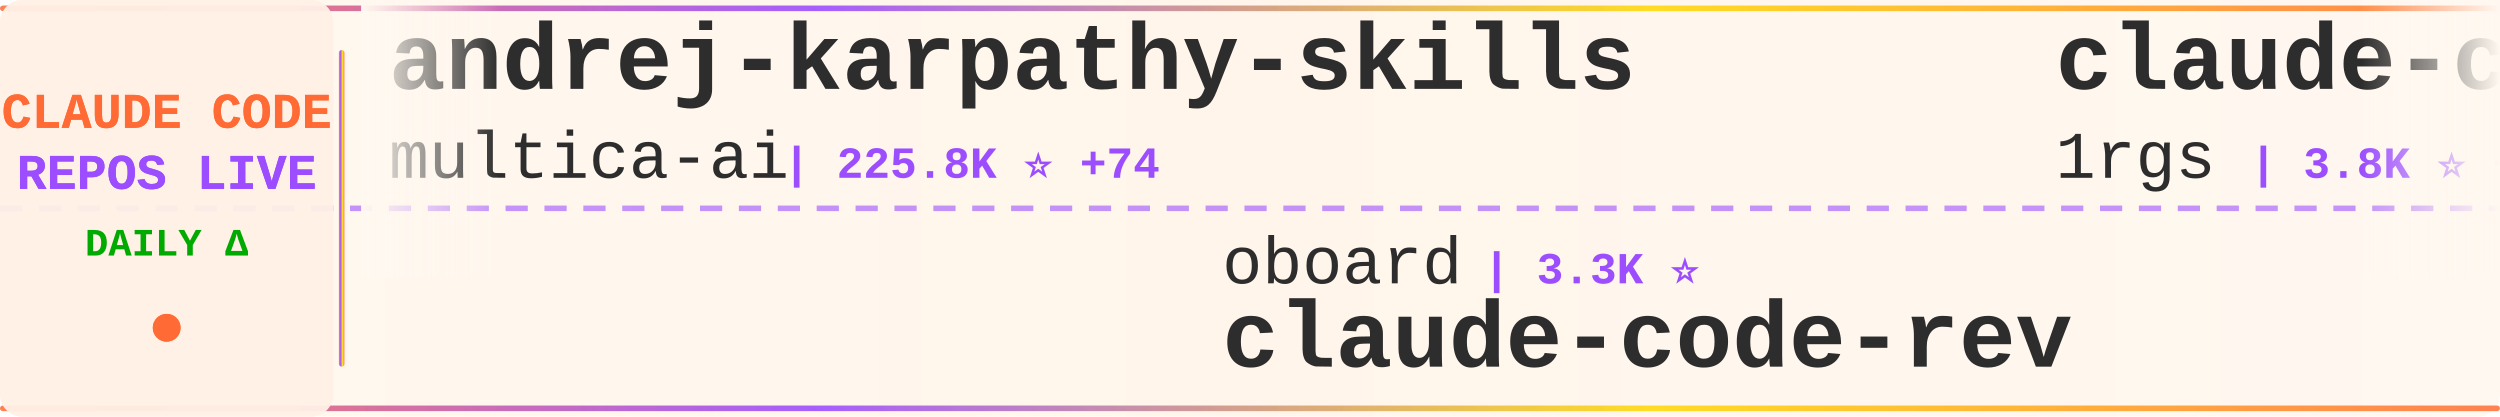
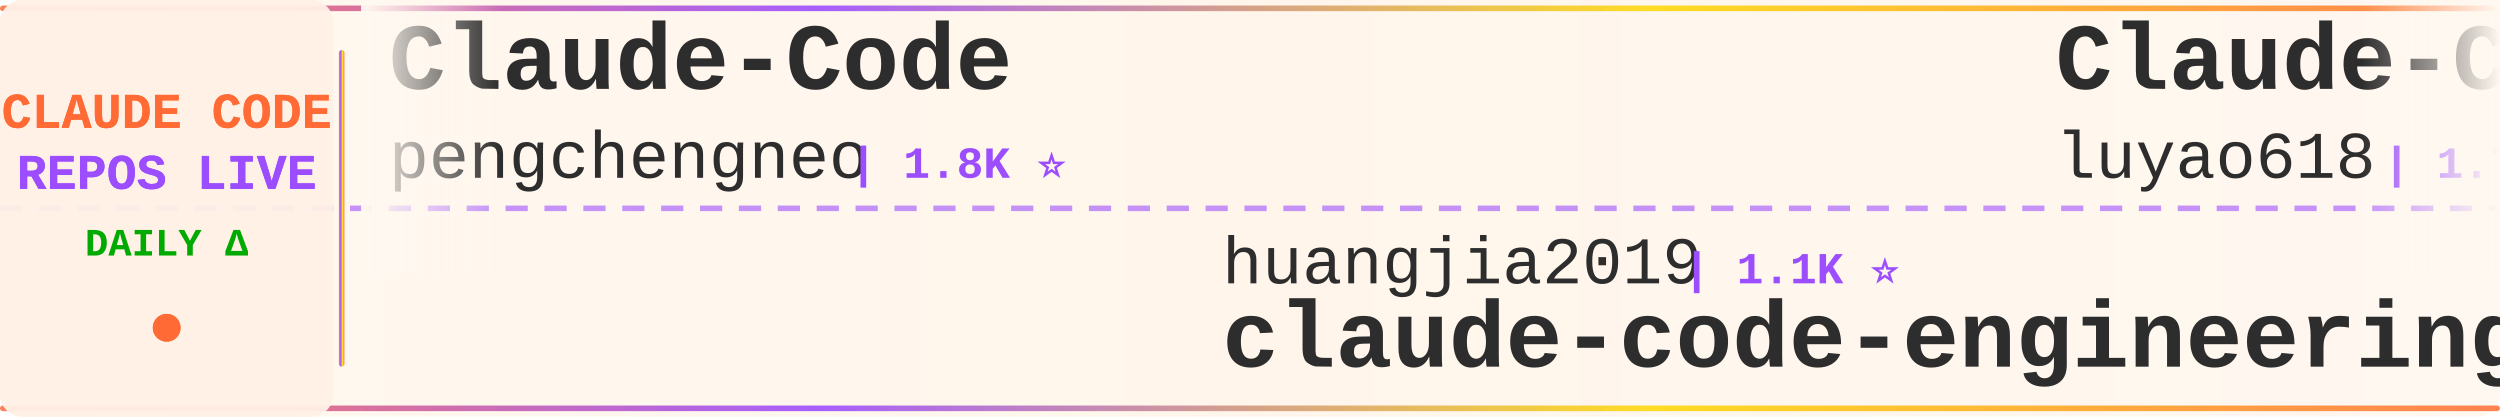
<svg xmlns="http://www.w3.org/2000/svg" width="900" height="150">
  <defs>
    <linearGradient id="tickerBg" x1="0%" y1="0%" x2="100%" y2="0%">
      <stop offset="0%" style="stop-color:#fff8f0;stop-opacity:0.98" />
      <stop offset="50%" style="stop-color:#fff5eb;stop-opacity:1" />
      <stop offset="100%" style="stop-color:#fff8f0;stop-opacity:0.98" />
    </linearGradient>
    <linearGradient id="borderGrad" x1="0%" y1="0%" x2="100%" y2="0%">
      <stop offset="0%" style="stop-color:#FF6B35;stop-opacity:0.85">
        <animate attributeName="stop-opacity" values="0.85;1;0.85" dur="2s" repeatCount="indefinite" />
      </stop>
      <stop offset="33%" style="stop-color:#9C4EFF;stop-opacity:0.9">
        <animate attributeName="stop-opacity" values="0.9;1;0.9" dur="2.2s" repeatCount="indefinite" />
      </stop>
      <stop offset="66%" style="stop-color:#FFD700;stop-opacity:0.85">
        <animate attributeName="stop-opacity" values="0.85;1;0.85" dur="1.8s" repeatCount="indefinite" />
      </stop>
      <stop offset="100%" style="stop-color:#FF6B35;stop-opacity:0.85">
        <animate attributeName="stop-opacity" values="0.85;1;0.85" dur="2s" repeatCount="indefinite" />
      </stop>
    </linearGradient>
    <filter id="textGlow">
      <feGaussianBlur stdDeviation="0.15" result="coloredBlur" />
      <feMerge>
        <feMergeNode in="coloredBlur" />
        <feMergeNode in="SourceGraphic" />
      </feMerge>
    </filter>
    <filter id="metricGlow">
      <feGaussianBlur stdDeviation="0.2" result="coloredBlur" />
      <feMerge>
        <feMergeNode in="coloredBlur" />
        <feMergeNode in="SourceGraphic" />
      </feMerge>
    </filter>
    <linearGradient id="leftFade" x1="0%" y1="0%" x2="100%" y2="0%">
      <stop offset="0%" style="stop-color:#fff8f0;stop-opacity:1" />
      <stop offset="100%" style="stop-color:#fff8f0;stop-opacity:0" />
    </linearGradient>
    <linearGradient id="rightFade" x1="0%" y1="0%" x2="100%" y2="0%">
      <stop offset="0%" style="stop-color:#fff8f0;stop-opacity:0" />
      <stop offset="100%" style="stop-color:#fff8f0;stop-opacity:1" />
    </linearGradient>
  </defs>
  <rect width="900" height="150" fill="url(#tickerBg)" rx="8" />
  <rect x="0" y="2" width="900" height="2" fill="url(#borderGrad)" rx="1" />
  <rect x="0" y="146" width="900" height="2" fill="url(#borderGrad)" rx="1" />
  <line x1="0" y1="75" x2="900" y2="75" stroke="#9C4EFF" stroke-width="2" stroke-dasharray="8 6" opacity="0.6" />
  <rect x="0" y="0" width="120" height="150" fill="#fff0e6" opacity="0.95" rx="8" />
  <text x="60" y="46" font-family="'Courier New', monospace" font-size="18" font-weight="bold" fill="#FF6B35" text-anchor="middle" filter="url(#textGlow)">
    CLAUDE CODE
  </text>
  <text x="60" y="68" font-family="'Courier New', monospace" font-size="18" font-weight="bold" fill="#9C4EFF" text-anchor="middle" filter="url(#textGlow)">
    REPOS LIVE
  </text>
  <text x="60" y="92" font-family="'Courier New', monospace" font-size="14" font-weight="bold" fill="#00aa00" text-anchor="middle">
    DAILY Δ
  </text>
  <circle cx="60" cy="118" r="5" fill="#FF6B35" filter="url(#metricGlow)">
    <animate attributeName="r" values="4;6;4" dur="1.5s" repeatCount="indefinite" />
    <animate attributeName="opacity" values="0.6;1;0.6" dur="1.5s" repeatCount="indefinite" />
  </circle>
  <rect x="122" y="18" width="2" height="114" fill="url(#borderGrad)" rx="1" />
  <clipPath id="tickerClip">
    <rect x="130" y="0" width="770" height="150" />
  </clipPath>
  <g clip-path="url(#tickerClip)">
    <g id="tickerItems">
      <animateTransform attributeName="transform" attributeType="XML" type="translate" from="0 0" to="-3000 0" dur="54s" repeatCount="indefinite" />
      <g transform="translate(0, 0)">
-         <text x="140" y="32" font-family="'Courier New', monospace" font-size="34" font-weight="bold" fill="#2d2d2d">andrej-karpathy-skills</text>
-         <text x="140" y="64" font-family="'Courier New', monospace" font-size="24" font-weight="normal" fill="#2d2d2d" opacity="1.0">multica-ai</text>
-         <text x="282" y="64" font-family="'Courier New', monospace" font-size="16" font-weight="bold" fill="#9C4EFF"> | 225.8K ⭐ +74</text>
+         <text x="140" y="32" font-family="'Courier New', monospace" font-size="34" font-weight="bold" fill="#2d2d2d">Claude-Code</text>
+         <text x="140" y="64" font-family="'Courier New', monospace" font-size="24" font-weight="normal" fill="#2d2d2d" opacity="1.0">pengchengneo</text>
+         <text x="306" y="64" font-family="'Courier New', monospace" font-size="16" font-weight="bold" fill="#9C4EFF"> | 1.8K ⭐</text>
      </g>
      <g transform="translate(300, 0)">
-         <text x="140" y="102" font-family="'Courier New', monospace" font-size="24" font-weight="normal" fill="#2d2d2d" opacity="1.0">oboard</text>
-         <text x="234" y="102" font-family="'Courier New', monospace" font-size="16" font-weight="bold" fill="#9C4EFF"> | 3.3K ⭐</text>
-         <text x="140" y="132" font-family="'Courier New', monospace" font-size="34" font-weight="bold" fill="#2d2d2d">claude-code-rev</text>
+         <text x="140" y="102" font-family="'Courier New', monospace" font-size="24" font-weight="normal" fill="#2d2d2d" opacity="1.0">huangjia2019</text>
+         <text x="306" y="102" font-family="'Courier New', monospace" font-size="16" font-weight="bold" fill="#9C4EFF"> | 1.1K ⭐</text>
+         <text x="140" y="132" font-family="'Courier New', monospace" font-size="34" font-weight="bold" fill="#2d2d2d">claude-code-engineering</text>
      </g>
      <g transform="translate(600, 0)">
-         <text x="140" y="32" font-family="'Courier New', monospace" font-size="34" font-weight="bold" fill="#2d2d2d">claude-code-proxy</text>
-         <text x="140" y="64" font-family="'Courier New', monospace" font-size="24" font-weight="normal" fill="#2d2d2d" opacity="1.0">1rgs</text>
-         <text x="210" y="64" font-family="'Courier New', monospace" font-size="16" font-weight="bold" fill="#9C4EFF"> | 3.8K ⭐ +1</text>
+         <text x="140" y="32" font-family="'Courier New', monospace" font-size="34" font-weight="bold" fill="#2d2d2d">Claude-Code-Source-Study</text>
+         <text x="140" y="64" font-family="'Courier New', monospace" font-size="24" font-weight="normal" fill="#2d2d2d" opacity="1.0">luyao618</text>
+         <text x="258" y="64" font-family="'Courier New', monospace" font-size="16" font-weight="bold" fill="#9C4EFF"> | 1.7K ⭐ +1</text>
      </g>
      <g transform="translate(900, 0)">
-         <text x="140" y="102" font-family="'Courier New', monospace" font-size="24" font-weight="normal" fill="#2d2d2d" opacity="1.0">shareAI-lab</text>
-         <text x="294" y="102" font-family="'Courier New', monospace" font-size="16" font-weight="bold" fill="#9C4EFF"> | 79.4K ⭐ +11</text>
-         <text x="140" y="132" font-family="'Courier New', monospace" font-size="34" font-weight="bold" fill="#2d2d2d">learn-claude-code</text>
+         <text x="140" y="102" font-family="'Courier New', monospace" font-size="24" font-weight="normal" fill="#2d2d2d" opacity="1.0">1rgs</text>
+         <text x="210" y="102" font-family="'Courier New', monospace" font-size="16" font-weight="bold" fill="#9C4EFF"> | 3.8K ⭐</text>
+         <text x="140" y="132" font-family="'Courier New', monospace" font-size="34" font-weight="bold" fill="#2d2d2d">claude-code-proxy</text>
      </g>
      <g transform="translate(1200, 0)">
-         <text x="140" y="32" font-family="'Courier New', monospace" font-size="34" font-weight="bold" fill="#2d2d2d">claude_code_src</text>
-         <text x="140" y="64" font-family="'Courier New', monospace" font-size="24" font-weight="normal" fill="#2d2d2d" opacity="1.0">ponponon</text>
-         <text x="258" y="64" font-family="'Courier New', monospace" font-size="16" font-weight="bold" fill="#9C4EFF"> | 2.3K ⭐</text>
+         <text x="140" y="32" font-family="'Courier New', monospace" font-size="34" font-weight="bold" fill="#2d2d2d">claude-code-hooks-master...</text>
+         <text x="140" y="64" font-family="'Courier New', monospace" font-size="24" font-weight="normal" fill="#2d2d2d" opacity="1.0">disler</text>
+         <text x="234" y="64" font-family="'Courier New', monospace" font-size="16" font-weight="bold" fill="#9C4EFF"> | 4.0K ⭐</text>
      </g>
      <g transform="translate(1500, 0)">
-         <text x="140" y="102" font-family="'Courier New', monospace" font-size="24" font-weight="normal" fill="#2d2d2d" opacity="1.0">ChrisWiles</text>
-         <text x="282" y="102" font-family="'Courier New', monospace" font-size="16" font-weight="bold" fill="#9C4EFF"> | 6.1K ⭐</text>
-         <text x="140" y="132" font-family="'Courier New', monospace" font-size="34" font-weight="bold" fill="#2d2d2d">claude-code-showcase</text>
+         <text x="140" y="102" font-family="'Courier New', monospace" font-size="24" font-weight="normal" fill="#2d2d2d" opacity="1.0">OrcaWhisper</text>
+         <text x="294" y="102" font-family="'Courier New', monospace" font-size="16" font-weight="bold" fill="#9C4EFF"> | 106 ⭐</text>
+         <text x="140" y="132" font-family="'Courier New', monospace" font-size="34" font-weight="bold" fill="#2d2d2d">Claude-Code</text>
      </g>
      <g transform="translate(1800, 0)">
-         <text x="140" y="32" font-family="'Courier New', monospace" font-size="34" font-weight="bold" fill="#2d2d2d">claude-code-security-rev...</text>
-         <text x="140" y="64" font-family="'Courier New', monospace" font-size="24" font-weight="normal" fill="#2d2d2d" opacity="1.0">anthropics</text>
-         <text x="282" y="64" font-family="'Courier New', monospace" font-size="16" font-weight="bold" fill="#9C4EFF"> | 6.6K ⭐ +3</text>
+         <text x="140" y="32" font-family="'Courier New', monospace" font-size="34" font-weight="bold" fill="#2d2d2d">claude-code-telegram</text>
+         <text x="140" y="64" font-family="'Courier New', monospace" font-size="24" font-weight="normal" fill="#2d2d2d" opacity="1.0">overwirehq</text>
+         <text x="282" y="64" font-family="'Courier New', monospace" font-size="16" font-weight="bold" fill="#9C4EFF"> | 2.8K ⭐</text>
      </g>
      <g transform="translate(2100, 0)">
-         <text x="140" y="102" font-family="'Courier New', monospace" font-size="24" font-weight="normal" fill="#2d2d2d" opacity="1.0">frankbria</text>
-         <text x="270" y="102" font-family="'Courier New', monospace" font-size="16" font-weight="bold" fill="#9C4EFF"> | 9.7K ⭐ +1</text>
-         <text x="140" y="132" font-family="'Courier New', monospace" font-size="34" font-weight="bold" fill="#2d2d2d">ralph-claude-code</text>
+         <text x="140" y="102" font-family="'Courier New', monospace" font-size="24" font-weight="normal" fill="#2d2d2d" opacity="1.0">AprilNEA</text>
+         <text x="258" y="102" font-family="'Courier New', monospace" font-size="16" font-weight="bold" fill="#9C4EFF"> | 394 ⭐</text>
+         <text x="140" y="132" font-family="'Courier New', monospace" font-size="34" font-weight="bold" fill="#2d2d2d">claude-code-source</text>
      </g>
      <g transform="translate(2400, 0)">
-         <text x="140" y="32" font-family="'Courier New', monospace" font-size="34" font-weight="bold" fill="#2d2d2d">claude-code-webui</text>
-         <text x="140" y="64" font-family="'Courier New', monospace" font-size="24" font-weight="normal" fill="#2d2d2d" opacity="1.0">sugyan</text>
-         <text x="234" y="64" font-family="'Courier New', monospace" font-size="16" font-weight="bold" fill="#9C4EFF"> | 1.1K ⭐</text>
+         <text x="140" y="32" font-family="'Courier New', monospace" font-size="34" font-weight="bold" fill="#2d2d2d">claude-code-rust</text>
+         <text x="140" y="64" font-family="'Courier New', monospace" font-size="24" font-weight="normal" fill="#2d2d2d" opacity="1.0">lorryjovens-hub</text>
+         <text x="342" y="64" font-family="'Courier New', monospace" font-size="16" font-weight="bold" fill="#9C4EFF"> | 1.7K ⭐</text>
      </g>
      <g transform="translate(2700, 0)">
-         <text x="140" y="102" font-family="'Courier New', monospace" font-size="24" font-weight="normal" fill="#2d2d2d" opacity="1.0">musistudio</text>
-         <text x="282" y="102" font-family="'Courier New', monospace" font-size="16" font-weight="bold" fill="#9C4EFF"> | 37.9K ⭐ +4</text>
-         <text x="140" y="132" font-family="'Courier New', monospace" font-size="34" font-weight="bold" fill="#2d2d2d">claude-code-router</text>
+         <text x="140" y="102" font-family="'Courier New', monospace" font-size="24" font-weight="normal" fill="#2d2d2d" opacity="1.0">fazxes</text>
+         <text x="234" y="102" font-family="'Courier New', monospace" font-size="16" font-weight="bold" fill="#9C4EFF"> | 246 ⭐</text>
+         <text x="140" y="132" font-family="'Courier New', monospace" font-size="34" font-weight="bold" fill="#2d2d2d">Claude-code</text>
      </g>
      <g transform="translate(3000, 0)">
-         <text x="140" y="32" font-family="'Courier New', monospace" font-size="34" font-weight="bold" fill="#2d2d2d">andrej-karpathy-skills</text>
-         <text x="140" y="64" font-family="'Courier New', monospace" font-size="24" font-weight="normal" fill="#2d2d2d" opacity="1.0">multica-ai</text>
-         <text x="282" y="64" font-family="'Courier New', monospace" font-size="16" font-weight="bold" fill="#9C4EFF"> | 225.8K ⭐ +74</text>
+         <text x="140" y="32" font-family="'Courier New', monospace" font-size="34" font-weight="bold" fill="#2d2d2d">Claude-Code</text>
+         <text x="140" y="64" font-family="'Courier New', monospace" font-size="24" font-weight="normal" fill="#2d2d2d" opacity="1.0">pengchengneo</text>
+         <text x="306" y="64" font-family="'Courier New', monospace" font-size="16" font-weight="bold" fill="#9C4EFF"> | 1.8K ⭐</text>
      </g>
      <g transform="translate(3300, 0)">
-         <text x="140" y="102" font-family="'Courier New', monospace" font-size="24" font-weight="normal" fill="#2d2d2d" opacity="1.0">oboard</text>
-         <text x="234" y="102" font-family="'Courier New', monospace" font-size="16" font-weight="bold" fill="#9C4EFF"> | 3.3K ⭐</text>
-         <text x="140" y="132" font-family="'Courier New', monospace" font-size="34" font-weight="bold" fill="#2d2d2d">claude-code-rev</text>
+         <text x="140" y="102" font-family="'Courier New', monospace" font-size="24" font-weight="normal" fill="#2d2d2d" opacity="1.0">huangjia2019</text>
+         <text x="306" y="102" font-family="'Courier New', monospace" font-size="16" font-weight="bold" fill="#9C4EFF"> | 1.1K ⭐</text>
+         <text x="140" y="132" font-family="'Courier New', monospace" font-size="34" font-weight="bold" fill="#2d2d2d">claude-code-engineering</text>
      </g>
      <g transform="translate(3600, 0)">
-         <text x="140" y="32" font-family="'Courier New', monospace" font-size="34" font-weight="bold" fill="#2d2d2d">claude-code-proxy</text>
-         <text x="140" y="64" font-family="'Courier New', monospace" font-size="24" font-weight="normal" fill="#2d2d2d" opacity="1.0">1rgs</text>
-         <text x="210" y="64" font-family="'Courier New', monospace" font-size="16" font-weight="bold" fill="#9C4EFF"> | 3.8K ⭐ +1</text>
+         <text x="140" y="32" font-family="'Courier New', monospace" font-size="34" font-weight="bold" fill="#2d2d2d">Claude-Code-Source-Study</text>
+         <text x="140" y="64" font-family="'Courier New', monospace" font-size="24" font-weight="normal" fill="#2d2d2d" opacity="1.0">luyao618</text>
+         <text x="258" y="64" font-family="'Courier New', monospace" font-size="16" font-weight="bold" fill="#9C4EFF"> | 1.7K ⭐ +1</text>
      </g>
      <g transform="translate(3900, 0)">
-         <text x="140" y="102" font-family="'Courier New', monospace" font-size="24" font-weight="normal" fill="#2d2d2d" opacity="1.0">shareAI-lab</text>
-         <text x="294" y="102" font-family="'Courier New', monospace" font-size="16" font-weight="bold" fill="#9C4EFF"> | 79.4K ⭐ +11</text>
-         <text x="140" y="132" font-family="'Courier New', monospace" font-size="34" font-weight="bold" fill="#2d2d2d">learn-claude-code</text>
+         <text x="140" y="102" font-family="'Courier New', monospace" font-size="24" font-weight="normal" fill="#2d2d2d" opacity="1.0">1rgs</text>
+         <text x="210" y="102" font-family="'Courier New', monospace" font-size="16" font-weight="bold" fill="#9C4EFF"> | 3.8K ⭐</text>
+         <text x="140" y="132" font-family="'Courier New', monospace" font-size="34" font-weight="bold" fill="#2d2d2d">claude-code-proxy</text>
      </g>
    </g>
  </g>
  <rect x="130" y="0" width="50" height="100" fill="url(#leftFade)" />
  <rect x="850" y="0" width="50" height="100" fill="url(#rightFade)" />
</svg>
